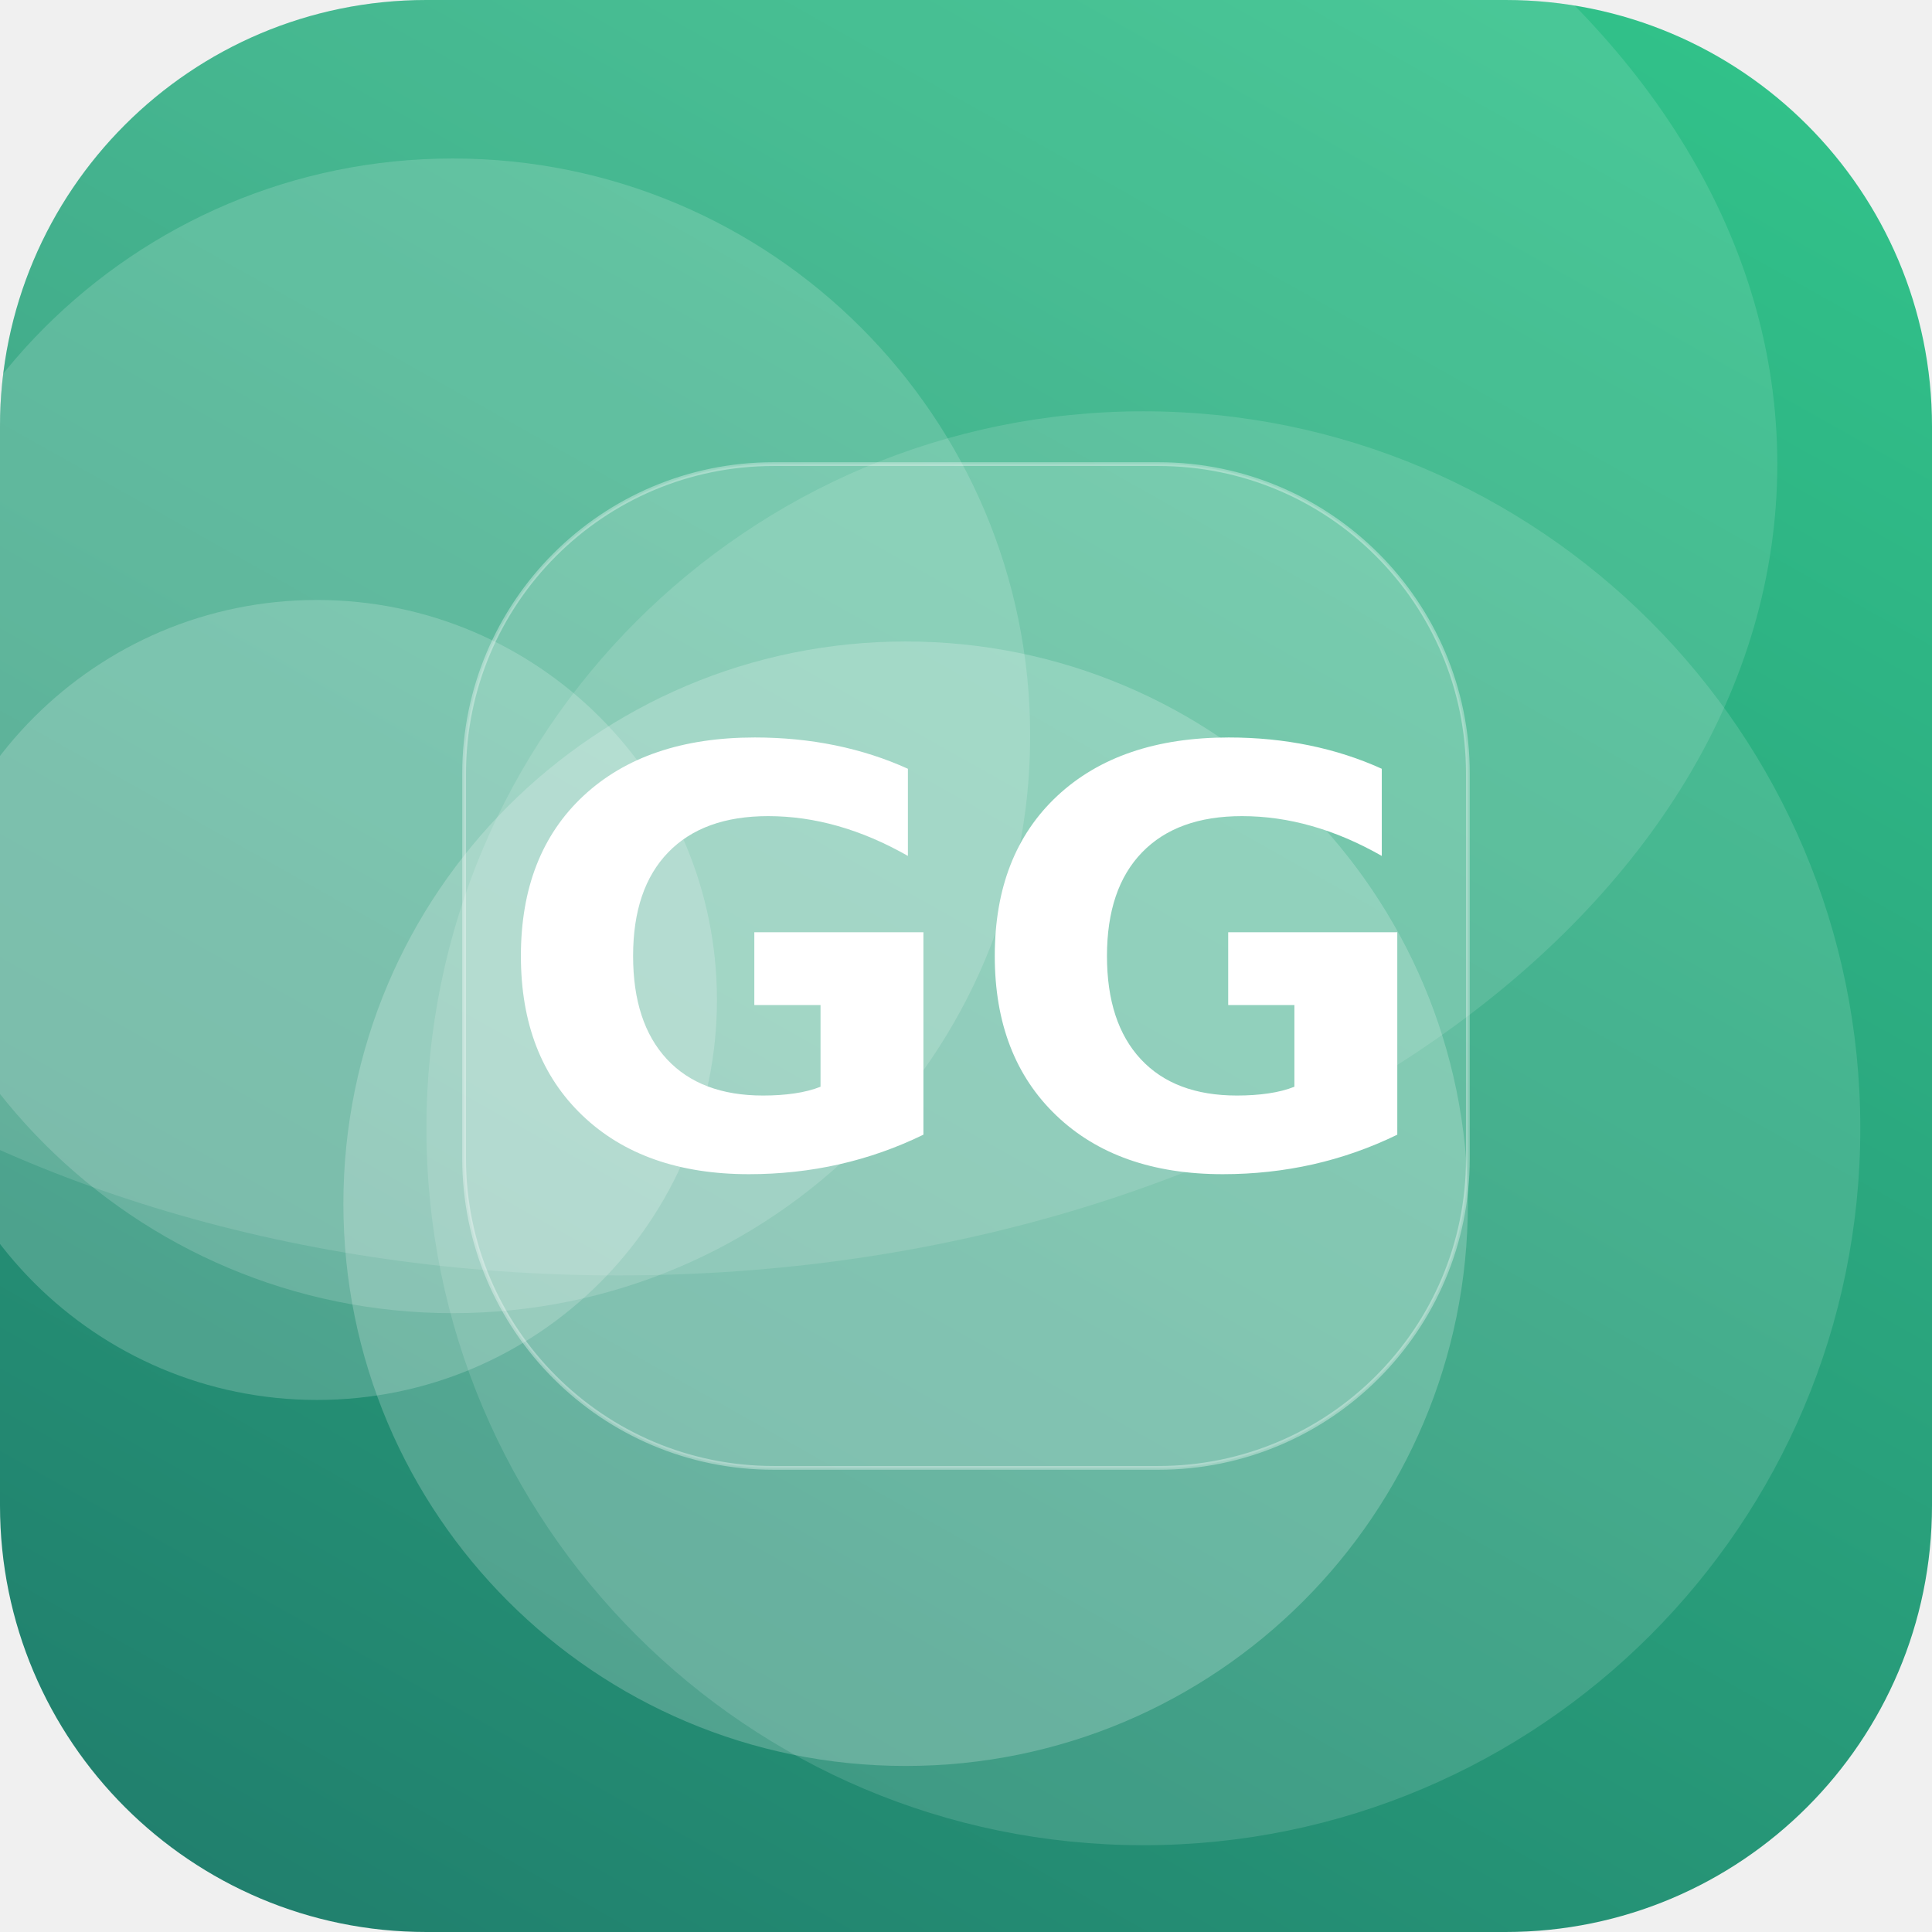
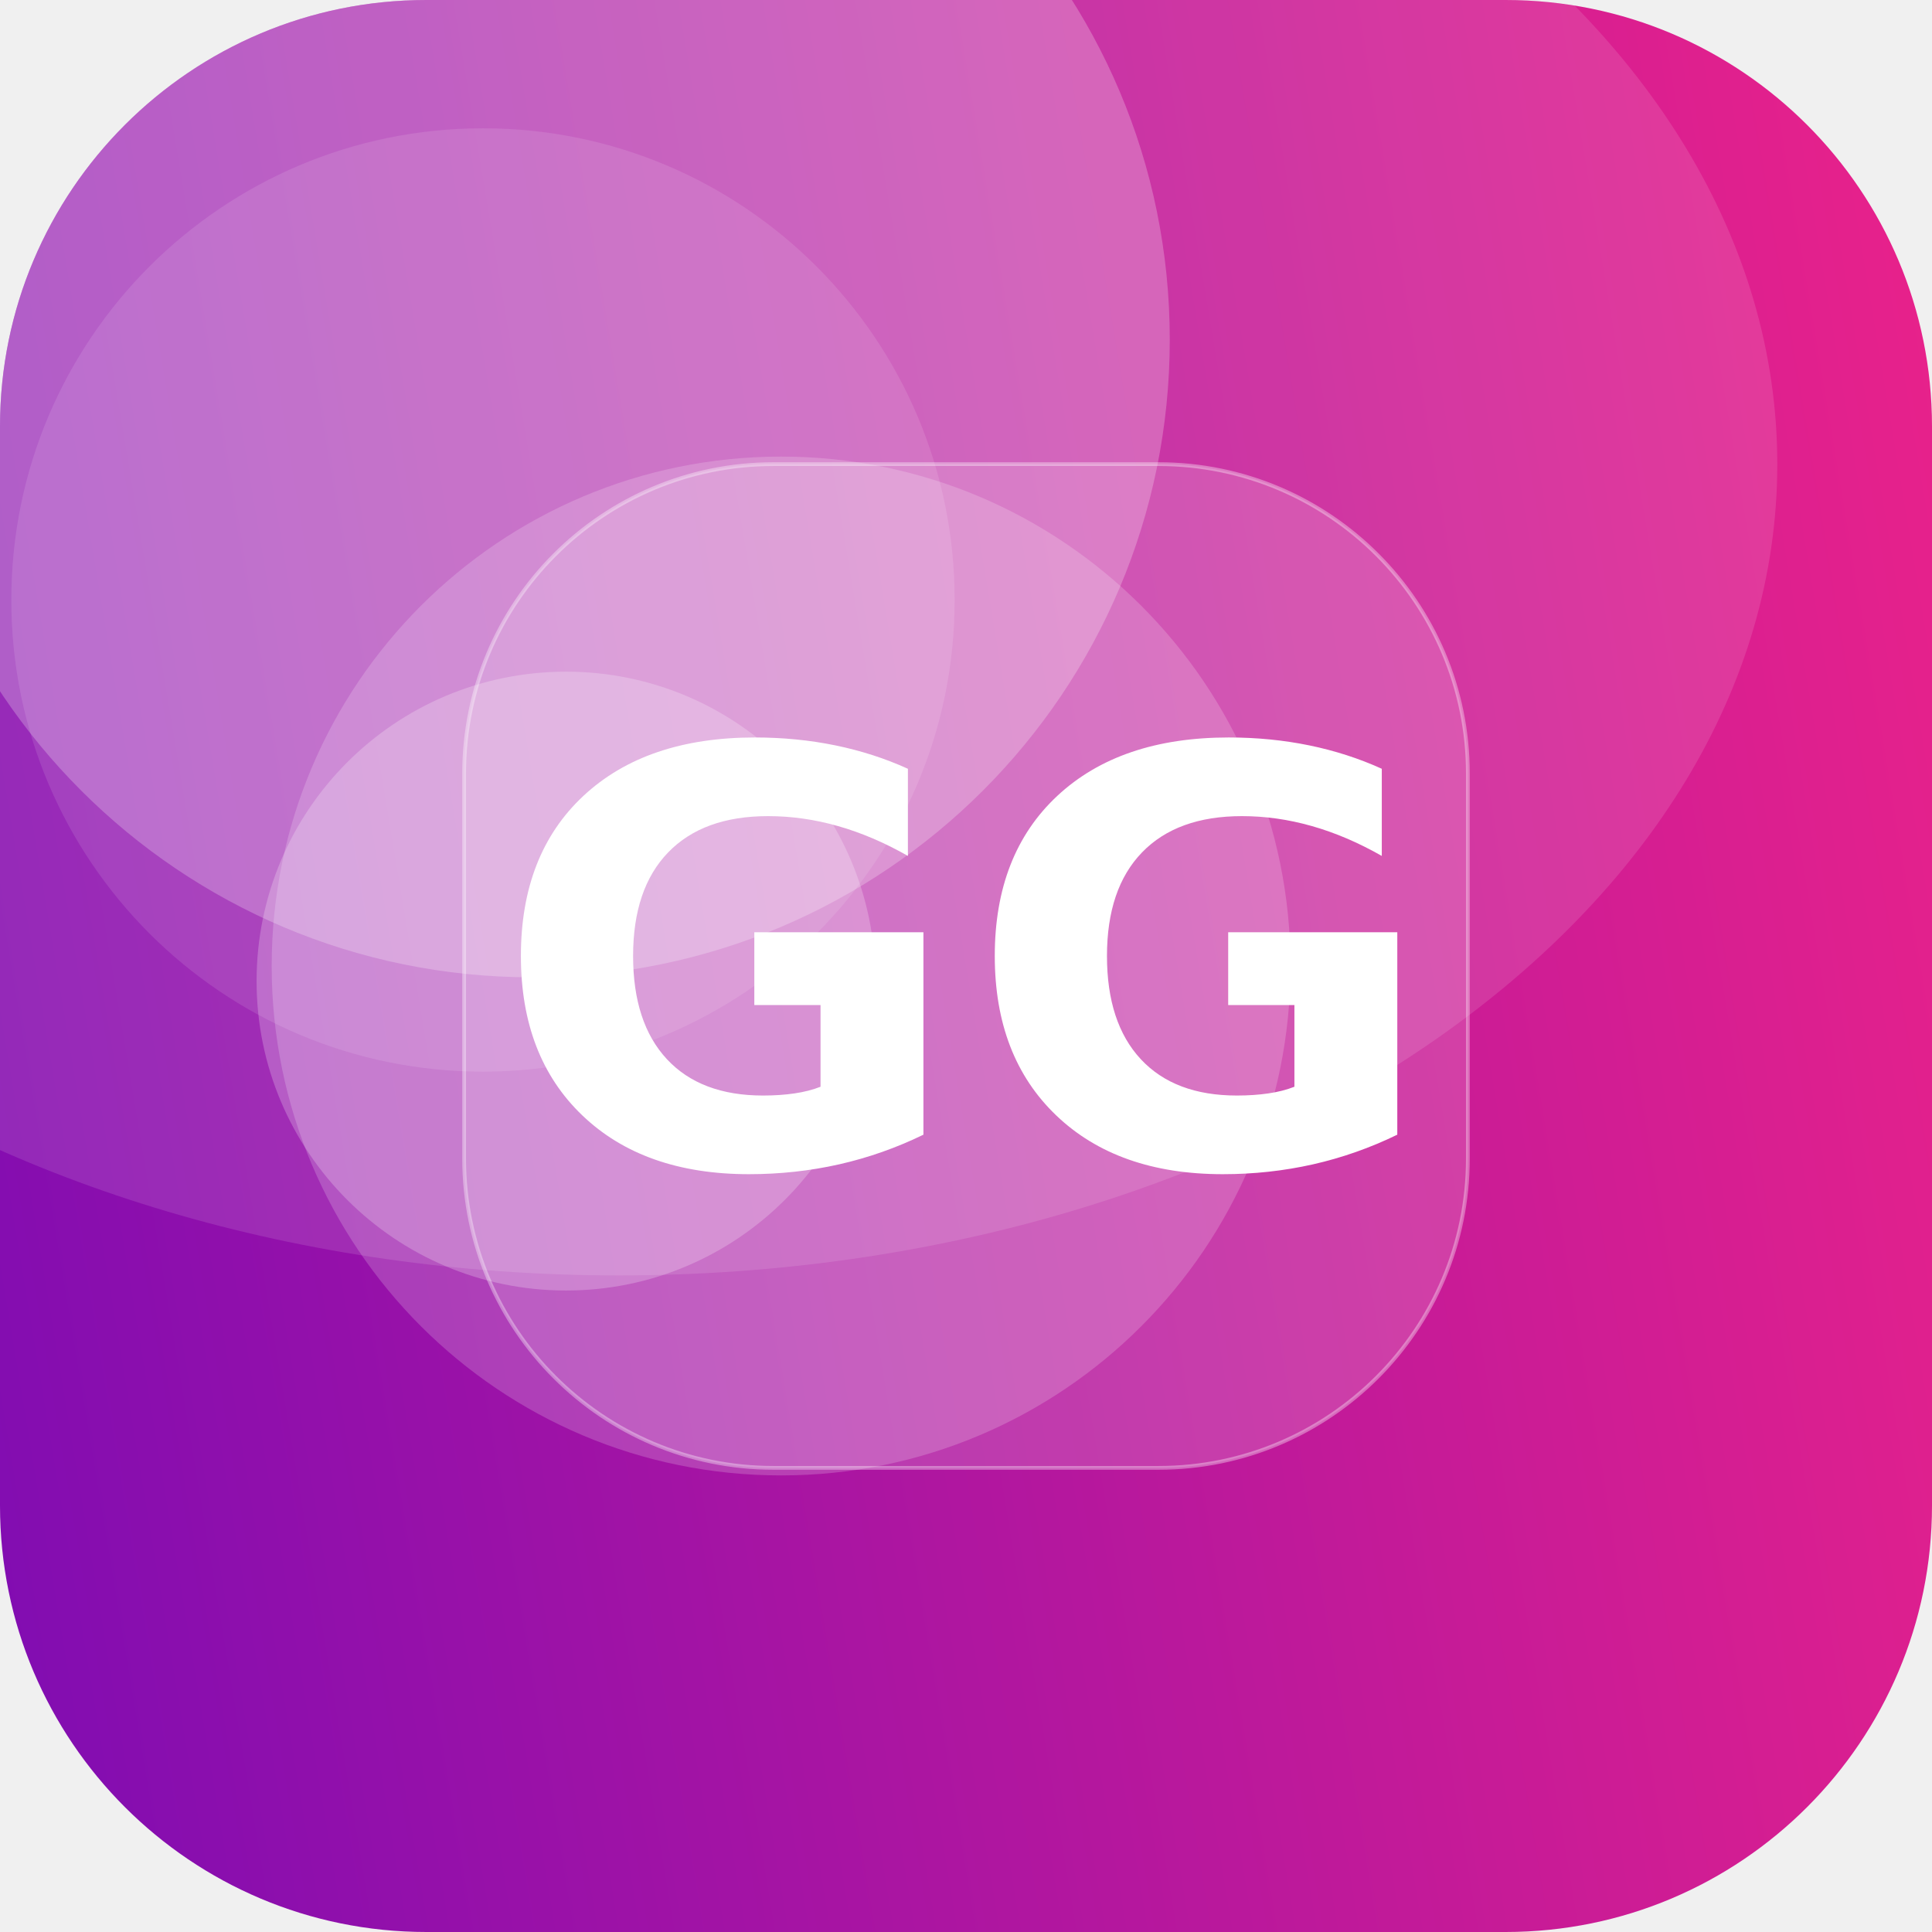
<svg xmlns="http://www.w3.org/2000/svg" width="512" height="512" viewBox="0 0 512 512">
  <defs>
-     <linearGradient id="g" x1="0" y1="0" x2="1" y2="1" gradientTransform="rotate(74 0.5 0.5)">
-       <stop offset="0" stop-color="#33C78C" />
-       <stop offset="1" stop-color="#1F7A6B" />
+     <linearGradient id="g" x1="0" y1="0" x2="1" y2="1" gradientTransform="rotate(126 0.5 0.5)">
+       <stop offset="0" stop-color="#F72585" />
+       <stop offset="1" stop-color="#7209B7" />
    </linearGradient>
    <clipPath id="c">
      <rect width="512" height="512" rx="113" />
    </clipPath>
  </defs>
  <g clip-path="url(#c)">
    <rect width="512" height="512" fill="url(#g)" />
-     <circle cx="84" cy="265" r="106" fill="#FFFFFF" fill-opacity="0.19" />
-     <circle cx="303" cy="299" r="190" fill="#FFFFFF" fill-opacity="0.13" />
-     <circle cx="240" cy="319" r="149" fill="#FFFFFF" fill-opacity="0.21" />
-     <circle cx="120" cy="195" r="153" fill="#FFFFFF" fill-opacity="0.16" />
+     <circle cx="207" cy="256" r="135" fill="#FFFFFF" fill-opacity="0.19" />
+     <circle cx="141" cy="90" r="169" fill="#FFFFFF" fill-opacity="0.24" />
+     <circle cx="128" cy="159" r="125" fill="#FFFFFF" fill-opacity="0.11" />
+     <circle cx="150" cy="260" r="82" fill="#FFFFFF" fill-opacity="0.23" />
    <ellipse cx="164" cy="123" rx="307" ry="215" fill="#FFFFFF" fill-opacity="0.12" />
    <rect x="123" y="123" width="266" height="266" rx="82" fill="#FFFFFF" fill-opacity="0.16" stroke="#FFFFFF" stroke-opacity="0.35" />
    <text x="50%" y="50%" dy="53" text-anchor="middle" font-family="DejaVu Sans, Helvetica, Arial, sans-serif" font-weight="bold" font-size="153" fill="#FFFFFF">GG</text>
  </g>
</svg>
